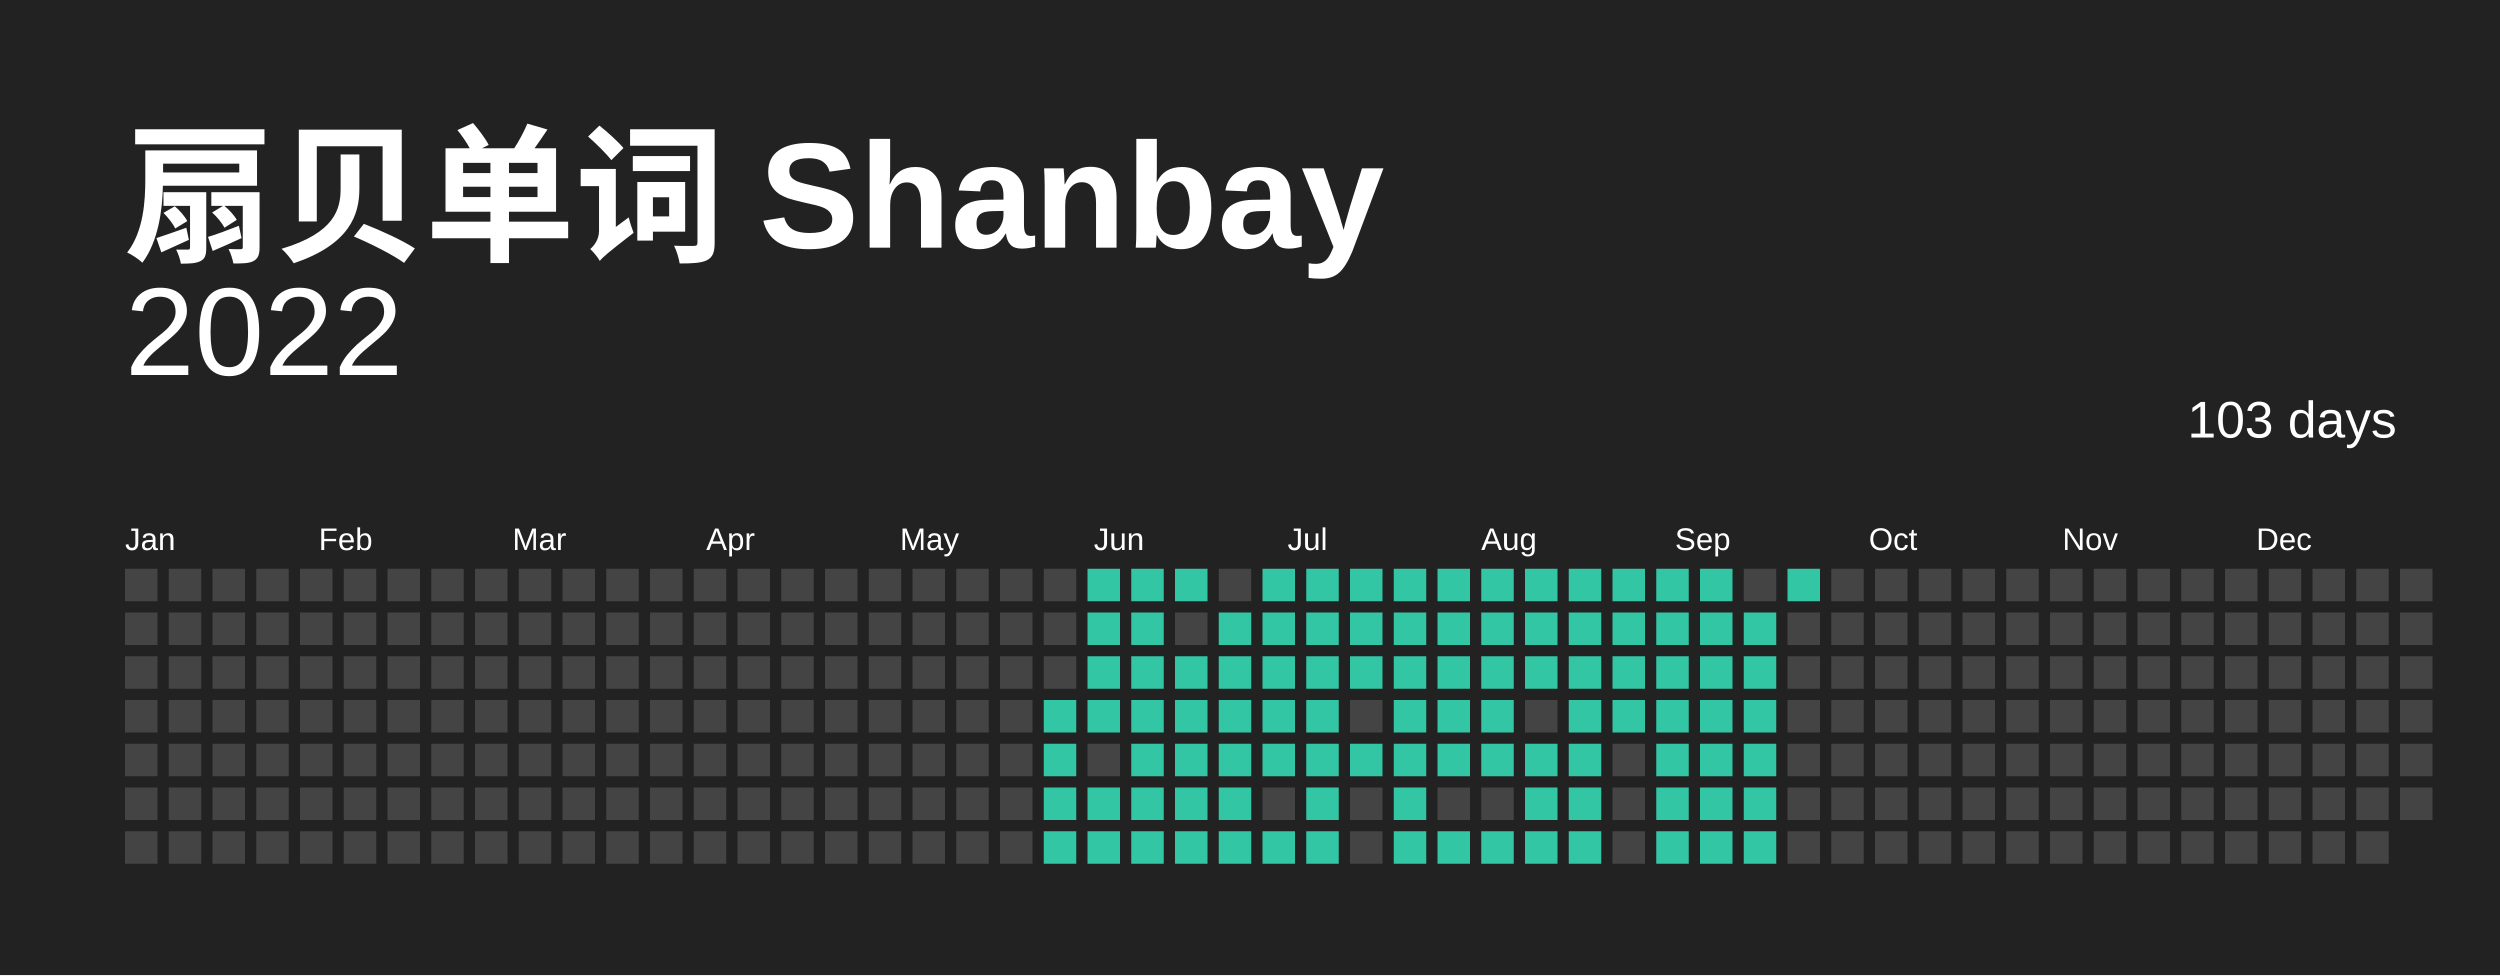
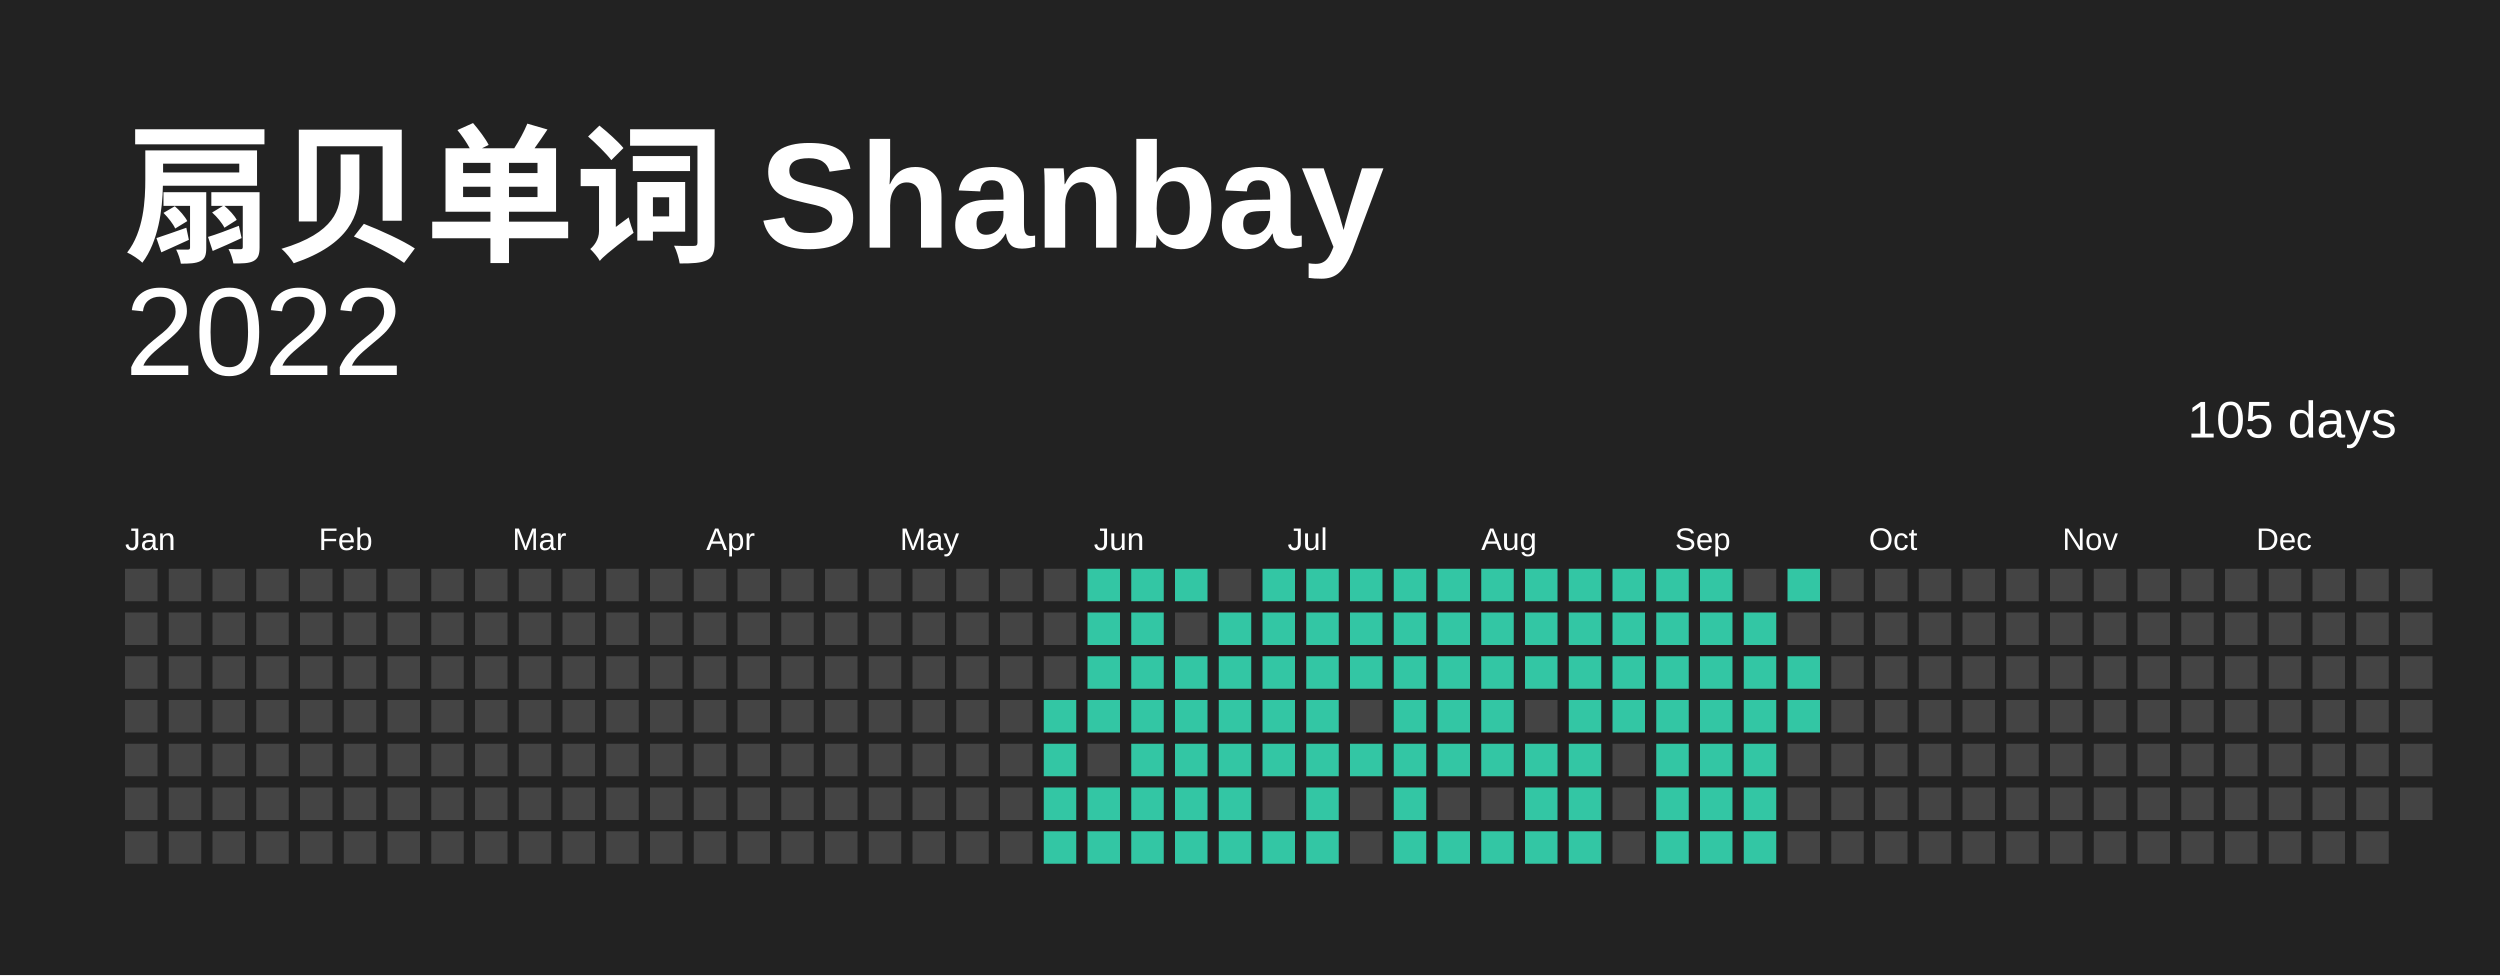
<svg xmlns="http://www.w3.org/2000/svg" baseProfile="full" height="78mm" version="1.1" viewBox="0,0,200,78" width="200mm">
  <defs />
  <rect fill="#222222" height="78" width="200" x="0" y="0" />
  <text fill="#FFFFFF" style="font-size:12px; font-family:Arial; font-weight:bold;" x="10" y="20"> 扇贝单词 Shanbay</text>
  <text alignment-baseline="hanging" fill="#FFFFFF" style="font-size:10.0px; font-family:Arial;" x="10" y="30">2022</text>
-   <text alignment-baseline="hanging" fill="#FFFFFF" style="font-size:4.125px; font-family:Arial;" x="175" y="35">103 days</text>
+   <text alignment-baseline="hanging" fill="#FFFFFF" style="font-size:4.125px; font-family:Arial;" x="175" y="35">105 days</text>
  <text fill="#FFFFFF" style="font-size:2.5px; font-family:Arial" x="10.0" y="44">Jan</text>
  <text fill="#FFFFFF" style="font-size:2.5px; font-family:Arial" x="25.5" y="44">Feb</text>
  <text fill="#FFFFFF" style="font-size:2.5px; font-family:Arial" x="41.0" y="44">Mar</text>
  <text fill="#FFFFFF" style="font-size:2.5px; font-family:Arial" x="56.5" y="44">Apr</text>
  <text fill="#FFFFFF" style="font-size:2.5px; font-family:Arial" x="72.0" y="44">May</text>
  <text fill="#FFFFFF" style="font-size:2.5px; font-family:Arial" x="87.5" y="44">Jun</text>
  <text fill="#FFFFFF" style="font-size:2.5px; font-family:Arial" x="103.0" y="44">Jul</text>
  <text fill="#FFFFFF" style="font-size:2.5px; font-family:Arial" x="118.5" y="44">Aug</text>
  <text fill="#FFFFFF" style="font-size:2.5px; font-family:Arial" x="134.0" y="44">Sep</text>
  <text fill="#FFFFFF" style="font-size:2.5px; font-family:Arial" x="149.5" y="44">Oct</text>
  <text fill="#FFFFFF" style="font-size:2.5px; font-family:Arial" x="165.0" y="44">Nov</text>
  <text fill="#FFFFFF" style="font-size:2.5px; font-family:Arial" x="180.5" y="44">Dec</text>
  <rect fill="#444444" height="2.6" width="2.6" x="10.0" y="45.5" />
  <rect fill="#444444" height="2.6" width="2.6" x="10.0" y="49.0" />
  <rect fill="#444444" height="2.6" width="2.6" x="10.0" y="52.5" />
  <rect fill="#444444" height="2.6" width="2.6" x="10.0" y="56.0" />
  <rect fill="#444444" height="2.6" width="2.6" x="10.0" y="59.5" />
  <rect fill="#444444" height="2.6" width="2.6" x="10.0" y="63.0" />
  <rect fill="#444444" height="2.6" width="2.6" x="10.0" y="66.5" />
  <rect fill="#444444" height="2.6" width="2.6" x="13.5" y="45.5" />
  <rect fill="#444444" height="2.6" width="2.6" x="13.5" y="49.0" />
  <rect fill="#444444" height="2.6" width="2.6" x="13.5" y="52.5" />
  <rect fill="#444444" height="2.6" width="2.6" x="13.5" y="56.0" />
  <rect fill="#444444" height="2.6" width="2.6" x="13.5" y="59.5" />
  <rect fill="#444444" height="2.6" width="2.6" x="13.5" y="63.0" />
  <rect fill="#444444" height="2.6" width="2.6" x="13.5" y="66.5" />
  <rect fill="#444444" height="2.6" width="2.6" x="17.0" y="45.5" />
  <rect fill="#444444" height="2.6" width="2.6" x="17.0" y="49.0" />
  <rect fill="#444444" height="2.6" width="2.6" x="17.0" y="52.5" />
  <rect fill="#444444" height="2.6" width="2.6" x="17.0" y="56.0" />
  <rect fill="#444444" height="2.6" width="2.6" x="17.0" y="59.5" />
  <rect fill="#444444" height="2.6" width="2.6" x="17.0" y="63.0" />
  <rect fill="#444444" height="2.6" width="2.6" x="17.0" y="66.5" />
  <rect fill="#444444" height="2.6" width="2.6" x="20.5" y="45.5" />
  <rect fill="#444444" height="2.6" width="2.6" x="20.5" y="49.0" />
  <rect fill="#444444" height="2.6" width="2.6" x="20.5" y="52.5" />
  <rect fill="#444444" height="2.6" width="2.6" x="20.5" y="56.0" />
  <rect fill="#444444" height="2.6" width="2.6" x="20.5" y="59.5" />
  <rect fill="#444444" height="2.6" width="2.6" x="20.5" y="63.0" />
  <rect fill="#444444" height="2.6" width="2.6" x="20.5" y="66.5" />
  <rect fill="#444444" height="2.6" width="2.6" x="24.0" y="45.5" />
  <rect fill="#444444" height="2.6" width="2.6" x="24.0" y="49.0" />
  <rect fill="#444444" height="2.6" width="2.6" x="24.0" y="52.5" />
  <rect fill="#444444" height="2.6" width="2.6" x="24.0" y="56.0" />
  <rect fill="#444444" height="2.6" width="2.6" x="24.0" y="59.5" />
  <rect fill="#444444" height="2.6" width="2.6" x="24.0" y="63.0" />
  <rect fill="#444444" height="2.6" width="2.6" x="24.0" y="66.5" />
  <rect fill="#444444" height="2.6" width="2.6" x="27.5" y="45.5" />
  <rect fill="#444444" height="2.6" width="2.6" x="27.5" y="49.0" />
  <rect fill="#444444" height="2.6" width="2.6" x="27.5" y="52.5" />
  <rect fill="#444444" height="2.6" width="2.6" x="27.5" y="56.0" />
  <rect fill="#444444" height="2.6" width="2.6" x="27.5" y="59.5" />
  <rect fill="#444444" height="2.6" width="2.6" x="27.5" y="63.0" />
  <rect fill="#444444" height="2.6" width="2.6" x="27.5" y="66.5" />
  <rect fill="#444444" height="2.6" width="2.6" x="31.0" y="45.5" />
  <rect fill="#444444" height="2.6" width="2.6" x="31.0" y="49.0" />
  <rect fill="#444444" height="2.6" width="2.6" x="31.0" y="52.5" />
  <rect fill="#444444" height="2.6" width="2.6" x="31.0" y="56.0" />
  <rect fill="#444444" height="2.6" width="2.6" x="31.0" y="59.5" />
  <rect fill="#444444" height="2.6" width="2.6" x="31.0" y="63.0" />
  <rect fill="#444444" height="2.6" width="2.6" x="31.0" y="66.5" />
  <rect fill="#444444" height="2.6" width="2.6" x="34.5" y="45.5" />
  <rect fill="#444444" height="2.6" width="2.6" x="34.5" y="49.0" />
  <rect fill="#444444" height="2.6" width="2.6" x="34.5" y="52.5" />
  <rect fill="#444444" height="2.6" width="2.6" x="34.5" y="56.0" />
  <rect fill="#444444" height="2.6" width="2.6" x="34.5" y="59.5" />
  <rect fill="#444444" height="2.6" width="2.6" x="34.5" y="63.0" />
  <rect fill="#444444" height="2.6" width="2.6" x="34.5" y="66.5" />
  <rect fill="#444444" height="2.6" width="2.6" x="38.0" y="45.5" />
  <rect fill="#444444" height="2.6" width="2.6" x="38.0" y="49.0" />
  <rect fill="#444444" height="2.6" width="2.6" x="38.0" y="52.5" />
  <rect fill="#444444" height="2.6" width="2.6" x="38.0" y="56.0" />
  <rect fill="#444444" height="2.6" width="2.6" x="38.0" y="59.5" />
  <rect fill="#444444" height="2.6" width="2.6" x="38.0" y="63.0" />
  <rect fill="#444444" height="2.6" width="2.6" x="38.0" y="66.5" />
  <rect fill="#444444" height="2.6" width="2.6" x="41.5" y="45.5" />
  <rect fill="#444444" height="2.6" width="2.6" x="41.5" y="49.0" />
  <rect fill="#444444" height="2.6" width="2.6" x="41.5" y="52.5" />
  <rect fill="#444444" height="2.6" width="2.6" x="41.5" y="56.0" />
  <rect fill="#444444" height="2.6" width="2.6" x="41.5" y="59.5" />
  <rect fill="#444444" height="2.6" width="2.6" x="41.5" y="63.0" />
  <rect fill="#444444" height="2.6" width="2.6" x="41.5" y="66.5" />
  <rect fill="#444444" height="2.6" width="2.6" x="45.0" y="45.5" />
  <rect fill="#444444" height="2.6" width="2.6" x="45.0" y="49.0" />
  <rect fill="#444444" height="2.6" width="2.6" x="45.0" y="52.5" />
  <rect fill="#444444" height="2.6" width="2.6" x="45.0" y="56.0" />
  <rect fill="#444444" height="2.6" width="2.6" x="45.0" y="59.5" />
  <rect fill="#444444" height="2.6" width="2.6" x="45.0" y="63.0" />
  <rect fill="#444444" height="2.6" width="2.6" x="45.0" y="66.5" />
  <rect fill="#444444" height="2.6" width="2.6" x="48.5" y="45.5" />
  <rect fill="#444444" height="2.6" width="2.6" x="48.5" y="49.0" />
  <rect fill="#444444" height="2.6" width="2.6" x="48.5" y="52.5" />
  <rect fill="#444444" height="2.6" width="2.6" x="48.5" y="56.0" />
  <rect fill="#444444" height="2.6" width="2.6" x="48.5" y="59.5" />
  <rect fill="#444444" height="2.6" width="2.6" x="48.5" y="63.0" />
  <rect fill="#444444" height="2.6" width="2.6" x="48.5" y="66.5" />
  <rect fill="#444444" height="2.6" width="2.6" x="52.0" y="45.5" />
  <rect fill="#444444" height="2.6" width="2.6" x="52.0" y="49.0" />
  <rect fill="#444444" height="2.6" width="2.6" x="52.0" y="52.5" />
  <rect fill="#444444" height="2.6" width="2.6" x="52.0" y="56.0" />
  <rect fill="#444444" height="2.6" width="2.6" x="52.0" y="59.5" />
  <rect fill="#444444" height="2.6" width="2.6" x="52.0" y="63.0" />
  <rect fill="#444444" height="2.6" width="2.6" x="52.0" y="66.5" />
  <rect fill="#444444" height="2.6" width="2.6" x="55.5" y="45.5" />
  <rect fill="#444444" height="2.6" width="2.6" x="55.5" y="49.0" />
  <rect fill="#444444" height="2.6" width="2.6" x="55.5" y="52.5" />
  <rect fill="#444444" height="2.6" width="2.6" x="55.5" y="56.0" />
  <rect fill="#444444" height="2.6" width="2.6" x="55.5" y="59.5" />
  <rect fill="#444444" height="2.6" width="2.6" x="55.5" y="63.0" />
  <rect fill="#444444" height="2.6" width="2.6" x="55.5" y="66.5" />
  <rect fill="#444444" height="2.6" width="2.6" x="59.0" y="45.5" />
  <rect fill="#444444" height="2.6" width="2.6" x="59.0" y="49.0" />
  <rect fill="#444444" height="2.6" width="2.6" x="59.0" y="52.5" />
  <rect fill="#444444" height="2.6" width="2.6" x="59.0" y="56.0" />
  <rect fill="#444444" height="2.6" width="2.6" x="59.0" y="59.5" />
  <rect fill="#444444" height="2.6" width="2.6" x="59.0" y="63.0" />
  <rect fill="#444444" height="2.6" width="2.6" x="59.0" y="66.5" />
  <rect fill="#444444" height="2.6" width="2.6" x="62.5" y="45.5" />
  <rect fill="#444444" height="2.6" width="2.6" x="62.5" y="49.0" />
  <rect fill="#444444" height="2.6" width="2.6" x="62.5" y="52.5" />
  <rect fill="#444444" height="2.6" width="2.6" x="62.5" y="56.0" />
  <rect fill="#444444" height="2.6" width="2.6" x="62.5" y="59.5" />
  <rect fill="#444444" height="2.6" width="2.6" x="62.5" y="63.0" />
  <rect fill="#444444" height="2.6" width="2.6" x="62.5" y="66.5" />
  <rect fill="#444444" height="2.6" width="2.6" x="66.0" y="45.5" />
  <rect fill="#444444" height="2.6" width="2.6" x="66.0" y="49.0" />
  <rect fill="#444444" height="2.6" width="2.6" x="66.0" y="52.5" />
  <rect fill="#444444" height="2.6" width="2.6" x="66.0" y="56.0" />
  <rect fill="#444444" height="2.6" width="2.6" x="66.0" y="59.5" />
  <rect fill="#444444" height="2.6" width="2.6" x="66.0" y="63.0" />
  <rect fill="#444444" height="2.6" width="2.6" x="66.0" y="66.5" />
  <rect fill="#444444" height="2.6" width="2.6" x="69.5" y="45.5" />
  <rect fill="#444444" height="2.6" width="2.6" x="69.5" y="49.0" />
  <rect fill="#444444" height="2.6" width="2.6" x="69.5" y="52.5" />
  <rect fill="#444444" height="2.6" width="2.6" x="69.5" y="56.0" />
  <rect fill="#444444" height="2.6" width="2.6" x="69.5" y="59.5" />
  <rect fill="#444444" height="2.6" width="2.6" x="69.5" y="63.0" />
  <rect fill="#444444" height="2.6" width="2.6" x="69.5" y="66.5" />
  <rect fill="#444444" height="2.6" width="2.6" x="73.0" y="45.5" />
  <rect fill="#444444" height="2.6" width="2.6" x="73.0" y="49.0" />
  <rect fill="#444444" height="2.6" width="2.6" x="73.0" y="52.5" />
  <rect fill="#444444" height="2.6" width="2.6" x="73.0" y="56.0" />
  <rect fill="#444444" height="2.6" width="2.6" x="73.0" y="59.5" />
  <rect fill="#444444" height="2.6" width="2.6" x="73.0" y="63.0" />
  <rect fill="#444444" height="2.6" width="2.6" x="73.0" y="66.5" />
  <rect fill="#444444" height="2.6" width="2.6" x="76.5" y="45.5" />
  <rect fill="#444444" height="2.6" width="2.6" x="76.5" y="49.0" />
  <rect fill="#444444" height="2.6" width="2.6" x="76.5" y="52.5" />
  <rect fill="#444444" height="2.6" width="2.6" x="76.5" y="56.0" />
  <rect fill="#444444" height="2.6" width="2.6" x="76.5" y="59.5" />
  <rect fill="#444444" height="2.6" width="2.6" x="76.5" y="63.0" />
  <rect fill="#444444" height="2.6" width="2.6" x="76.5" y="66.5" />
  <rect fill="#444444" height="2.6" width="2.6" x="80.0" y="45.5" />
  <rect fill="#444444" height="2.6" width="2.6" x="80.0" y="49.0" />
  <rect fill="#444444" height="2.6" width="2.6" x="80.0" y="52.5" />
  <rect fill="#444444" height="2.6" width="2.6" x="80.0" y="56.0" />
  <rect fill="#444444" height="2.6" width="2.6" x="80.0" y="59.5" />
  <rect fill="#444444" height="2.6" width="2.6" x="80.0" y="63.0" />
  <rect fill="#444444" height="2.6" width="2.6" x="80.0" y="66.5" />
  <rect fill="#444444" height="2.6" width="2.6" x="83.5" y="45.5" />
  <rect fill="#444444" height="2.6" width="2.6" x="83.5" y="49.0" />
  <rect fill="#444444" height="2.6" width="2.6" x="83.5" y="52.5" />
  <rect fill="#33C6A4" height="2.6" width="2.6" x="83.5" y="56.0" />
  <rect fill="#33C6A4" height="2.6" width="2.6" x="83.5" y="59.5" />
  <rect fill="#33C6A4" height="2.6" width="2.6" x="83.5" y="63.0" />
  <rect fill="#33C6A4" height="2.6" width="2.6" x="83.5" y="66.5" />
  <rect fill="#33C6A4" height="2.6" width="2.6" x="87.0" y="45.5" />
  <rect fill="#33C6A4" height="2.6" width="2.6" x="87.0" y="49.0" />
  <rect fill="#33C6A4" height="2.6" width="2.6" x="87.0" y="52.5" />
  <rect fill="#33C6A4" height="2.6" width="2.6" x="87.0" y="56.0" />
  <rect fill="#444444" height="2.6" width="2.6" x="87.0" y="59.5" />
  <rect fill="#33C6A4" height="2.6" width="2.6" x="87.0" y="63.0" />
  <rect fill="#33C6A4" height="2.6" width="2.6" x="87.0" y="66.5" />
  <rect fill="#33C6A4" height="2.6" width="2.6" x="90.5" y="45.5" />
  <rect fill="#33C6A4" height="2.6" width="2.6" x="90.5" y="49.0" />
  <rect fill="#33C6A4" height="2.6" width="2.6" x="90.5" y="52.5" />
  <rect fill="#33C6A4" height="2.6" width="2.6" x="90.5" y="56.0" />
  <rect fill="#33C6A4" height="2.6" width="2.6" x="90.5" y="59.5" />
  <rect fill="#33C6A4" height="2.6" width="2.6" x="90.5" y="63.0" />
  <rect fill="#33C6A4" height="2.6" width="2.6" x="90.5" y="66.5" />
  <rect fill="#33C6A4" height="2.6" width="2.6" x="94.0" y="45.5" />
  <rect fill="#444444" height="2.6" width="2.6" x="94.0" y="49.0" />
  <rect fill="#33C6A4" height="2.6" width="2.6" x="94.0" y="52.5" />
  <rect fill="#33C6A4" height="2.6" width="2.6" x="94.0" y="56.0" />
  <rect fill="#33C6A4" height="2.6" width="2.6" x="94.0" y="59.5" />
  <rect fill="#33C6A4" height="2.6" width="2.6" x="94.0" y="63.0" />
  <rect fill="#33C6A4" height="2.6" width="2.6" x="94.0" y="66.5" />
  <rect fill="#444444" height="2.6" width="2.6" x="97.5" y="45.5" />
  <rect fill="#33C6A4" height="2.6" width="2.6" x="97.5" y="49.0" />
  <rect fill="#33C6A4" height="2.6" width="2.6" x="97.5" y="52.5" />
  <rect fill="#33C6A4" height="2.6" width="2.6" x="97.5" y="56.0" />
  <rect fill="#33C6A4" height="2.6" width="2.6" x="97.5" y="59.5" />
  <rect fill="#33C6A4" height="2.6" width="2.6" x="97.5" y="63.0" />
  <rect fill="#33C6A4" height="2.6" width="2.6" x="97.5" y="66.5" />
  <rect fill="#33C6A4" height="2.6" width="2.6" x="101.0" y="45.5" />
  <rect fill="#33C6A4" height="2.6" width="2.6" x="101.0" y="49.0" />
  <rect fill="#33C6A4" height="2.6" width="2.6" x="101.0" y="52.5" />
  <rect fill="#33C6A4" height="2.6" width="2.6" x="101.0" y="56.0" />
  <rect fill="#33C6A4" height="2.6" width="2.6" x="101.0" y="59.5" />
  <rect fill="#444444" height="2.6" width="2.6" x="101.0" y="63.0" />
  <rect fill="#33C6A4" height="2.6" width="2.6" x="101.0" y="66.5" />
  <rect fill="#33C6A4" height="2.6" width="2.6" x="104.5" y="45.5" />
  <rect fill="#33C6A4" height="2.6" width="2.6" x="104.5" y="49.0" />
  <rect fill="#33C6A4" height="2.6" width="2.6" x="104.5" y="52.5" />
  <rect fill="#33C6A4" height="2.6" width="2.6" x="104.5" y="56.0" />
  <rect fill="#33C6A4" height="2.6" width="2.6" x="104.5" y="59.5" />
  <rect fill="#33C6A4" height="2.6" width="2.6" x="104.5" y="63.0" />
  <rect fill="#33C6A4" height="2.6" width="2.6" x="104.5" y="66.5" />
  <rect fill="#33C6A4" height="2.6" width="2.6" x="108.0" y="45.5" />
  <rect fill="#33C6A4" height="2.6" width="2.6" x="108.0" y="49.0" />
  <rect fill="#33C6A4" height="2.6" width="2.6" x="108.0" y="52.5" />
  <rect fill="#444444" height="2.6" width="2.6" x="108.0" y="56.0" />
  <rect fill="#33C6A4" height="2.6" width="2.6" x="108.0" y="59.5" />
  <rect fill="#444444" height="2.6" width="2.6" x="108.0" y="63.0" />
  <rect fill="#444444" height="2.6" width="2.6" x="108.0" y="66.5" />
  <rect fill="#33C6A4" height="2.6" width="2.6" x="111.5" y="45.5" />
  <rect fill="#33C6A4" height="2.6" width="2.6" x="111.5" y="49.0" />
  <rect fill="#33C6A4" height="2.6" width="2.6" x="111.5" y="52.5" />
  <rect fill="#33C6A4" height="2.6" width="2.6" x="111.5" y="56.0" />
  <rect fill="#33C6A4" height="2.6" width="2.6" x="111.5" y="59.5" />
  <rect fill="#33C6A4" height="2.6" width="2.6" x="111.5" y="63.0" />
  <rect fill="#33C6A4" height="2.6" width="2.6" x="111.5" y="66.5" />
  <rect fill="#33C6A4" height="2.6" width="2.6" x="115.0" y="45.5" />
  <rect fill="#33C6A4" height="2.6" width="2.6" x="115.0" y="49.0" />
  <rect fill="#33C6A4" height="2.6" width="2.6" x="115.0" y="52.5" />
  <rect fill="#33C6A4" height="2.6" width="2.6" x="115.0" y="56.0" />
  <rect fill="#33C6A4" height="2.6" width="2.6" x="115.0" y="59.5" />
  <rect fill="#444444" height="2.6" width="2.6" x="115.0" y="63.0" />
  <rect fill="#33C6A4" height="2.6" width="2.6" x="115.0" y="66.5" />
  <rect fill="#33C6A4" height="2.6" width="2.6" x="118.5" y="45.5" />
  <rect fill="#33C6A4" height="2.6" width="2.6" x="118.5" y="49.0" />
  <rect fill="#33C6A4" height="2.6" width="2.6" x="118.5" y="52.5" />
  <rect fill="#33C6A4" height="2.6" width="2.6" x="118.5" y="56.0" />
  <rect fill="#33C6A4" height="2.6" width="2.6" x="118.5" y="59.5" />
  <rect fill="#444444" height="2.6" width="2.6" x="118.5" y="63.0" />
  <rect fill="#33C6A4" height="2.6" width="2.6" x="118.5" y="66.5" />
  <rect fill="#33C6A4" height="2.6" width="2.6" x="122.0" y="45.5" />
  <rect fill="#33C6A4" height="2.6" width="2.6" x="122.0" y="49.0" />
  <rect fill="#33C6A4" height="2.6" width="2.6" x="122.0" y="52.5" />
  <rect fill="#444444" height="2.6" width="2.6" x="122.0" y="56.0" />
  <rect fill="#33C6A4" height="2.6" width="2.6" x="122.0" y="59.5" />
  <rect fill="#33C6A4" height="2.6" width="2.6" x="122.0" y="63.0" />
  <rect fill="#33C6A4" height="2.6" width="2.6" x="122.0" y="66.5" />
  <rect fill="#33C6A4" height="2.6" width="2.6" x="125.5" y="45.5" />
  <rect fill="#33C6A4" height="2.6" width="2.6" x="125.5" y="49.0" />
  <rect fill="#33C6A4" height="2.6" width="2.6" x="125.5" y="52.5" />
  <rect fill="#33C6A4" height="2.6" width="2.6" x="125.5" y="56.0" />
  <rect fill="#33C6A4" height="2.6" width="2.6" x="125.5" y="59.5" />
  <rect fill="#33C6A4" height="2.6" width="2.6" x="125.5" y="63.0" />
  <rect fill="#33C6A4" height="2.6" width="2.6" x="125.5" y="66.5" />
  <rect fill="#33C6A4" height="2.6" width="2.6" x="129.0" y="45.5" />
  <rect fill="#33C6A4" height="2.6" width="2.6" x="129.0" y="49.0" />
  <rect fill="#33C6A4" height="2.6" width="2.6" x="129.0" y="52.5" />
  <rect fill="#33C6A4" height="2.6" width="2.6" x="129.0" y="56.0" />
  <rect fill="#444444" height="2.6" width="2.6" x="129.0" y="59.5" />
  <rect fill="#444444" height="2.6" width="2.6" x="129.0" y="63.0" />
  <rect fill="#444444" height="2.6" width="2.6" x="129.0" y="66.5" />
  <rect fill="#33C6A4" height="2.6" width="2.6" x="132.5" y="45.5" />
  <rect fill="#33C6A4" height="2.6" width="2.6" x="132.5" y="49.0" />
  <rect fill="#33C6A4" height="2.6" width="2.6" x="132.5" y="52.5" />
  <rect fill="#33C6A4" height="2.6" width="2.6" x="132.5" y="56.0" />
  <rect fill="#33C6A4" height="2.6" width="2.6" x="132.5" y="59.5" />
  <rect fill="#33C6A4" height="2.6" width="2.6" x="132.5" y="63.0" />
  <rect fill="#33C6A4" height="2.6" width="2.6" x="132.5" y="66.5" />
  <rect fill="#33C6A4" height="2.6" width="2.6" x="136.0" y="45.5" />
  <rect fill="#33C6A4" height="2.6" width="2.6" x="136.0" y="49.0" />
  <rect fill="#33C6A4" height="2.6" width="2.6" x="136.0" y="52.5" />
  <rect fill="#33C6A4" height="2.6" width="2.6" x="136.0" y="56.0" />
  <rect fill="#33C6A4" height="2.6" width="2.6" x="136.0" y="59.5" />
  <rect fill="#33C6A4" height="2.6" width="2.6" x="136.0" y="63.0" />
  <rect fill="#33C6A4" height="2.6" width="2.6" x="136.0" y="66.5" />
  <rect fill="#444444" height="2.6" width="2.6" x="139.5" y="45.5" />
  <rect fill="#33C6A4" height="2.6" width="2.6" x="139.5" y="49.0" />
  <rect fill="#33C6A4" height="2.6" width="2.6" x="139.5" y="52.5" />
  <rect fill="#33C6A4" height="2.6" width="2.6" x="139.5" y="56.0" />
  <rect fill="#33C6A4" height="2.6" width="2.6" x="139.5" y="59.5" />
  <rect fill="#33C6A4" height="2.6" width="2.6" x="139.5" y="63.0" />
  <rect fill="#33C6A4" height="2.6" width="2.6" x="139.5" y="66.5" />
  <rect fill="#33C6A4" height="2.6" width="2.6" x="143.0" y="45.5" />
  <rect fill="#444444" height="2.6" width="2.6" x="143.0" y="49.0" />
-   <rect fill="#444444" height="2.6" width="2.6" x="143.0" y="52.5" />
-   <rect fill="#444444" height="2.6" width="2.6" x="143.0" y="56.0" />
+   <rect fill="#33C6A4" height="2.6" width="2.6" x="143.0" y="52.5" />
+   <rect fill="#33C6A4" height="2.6" width="2.6" x="143.0" y="56.0" />
  <rect fill="#444444" height="2.6" width="2.6" x="143.0" y="59.5" />
  <rect fill="#444444" height="2.6" width="2.6" x="143.0" y="63.0" />
  <rect fill="#444444" height="2.6" width="2.6" x="143.0" y="66.5" />
  <rect fill="#444444" height="2.6" width="2.6" x="146.5" y="45.5" />
  <rect fill="#444444" height="2.6" width="2.6" x="146.5" y="49.0" />
  <rect fill="#444444" height="2.6" width="2.6" x="146.5" y="52.5" />
  <rect fill="#444444" height="2.6" width="2.6" x="146.5" y="56.0" />
  <rect fill="#444444" height="2.6" width="2.6" x="146.5" y="59.5" />
  <rect fill="#444444" height="2.6" width="2.6" x="146.5" y="63.0" />
  <rect fill="#444444" height="2.6" width="2.6" x="146.5" y="66.5" />
  <rect fill="#444444" height="2.6" width="2.6" x="150.0" y="45.5" />
  <rect fill="#444444" height="2.6" width="2.6" x="150.0" y="49.0" />
  <rect fill="#444444" height="2.6" width="2.6" x="150.0" y="52.5" />
  <rect fill="#444444" height="2.6" width="2.6" x="150.0" y="56.0" />
  <rect fill="#444444" height="2.6" width="2.6" x="150.0" y="59.5" />
  <rect fill="#444444" height="2.6" width="2.6" x="150.0" y="63.0" />
  <rect fill="#444444" height="2.6" width="2.6" x="150.0" y="66.5" />
  <rect fill="#444444" height="2.6" width="2.6" x="153.5" y="45.5" />
  <rect fill="#444444" height="2.6" width="2.6" x="153.5" y="49.0" />
  <rect fill="#444444" height="2.6" width="2.6" x="153.5" y="52.5" />
  <rect fill="#444444" height="2.6" width="2.6" x="153.5" y="56.0" />
  <rect fill="#444444" height="2.6" width="2.6" x="153.5" y="59.5" />
  <rect fill="#444444" height="2.6" width="2.6" x="153.5" y="63.0" />
  <rect fill="#444444" height="2.6" width="2.6" x="153.5" y="66.5" />
  <rect fill="#444444" height="2.6" width="2.6" x="157.0" y="45.5" />
  <rect fill="#444444" height="2.6" width="2.6" x="157.0" y="49.0" />
  <rect fill="#444444" height="2.6" width="2.6" x="157.0" y="52.5" />
  <rect fill="#444444" height="2.6" width="2.6" x="157.0" y="56.0" />
  <rect fill="#444444" height="2.6" width="2.6" x="157.0" y="59.5" />
  <rect fill="#444444" height="2.6" width="2.6" x="157.0" y="63.0" />
  <rect fill="#444444" height="2.6" width="2.6" x="157.0" y="66.5" />
  <rect fill="#444444" height="2.6" width="2.6" x="160.5" y="45.5" />
  <rect fill="#444444" height="2.6" width="2.6" x="160.5" y="49.0" />
  <rect fill="#444444" height="2.6" width="2.6" x="160.5" y="52.5" />
  <rect fill="#444444" height="2.6" width="2.6" x="160.5" y="56.0" />
  <rect fill="#444444" height="2.6" width="2.6" x="160.5" y="59.5" />
  <rect fill="#444444" height="2.6" width="2.6" x="160.5" y="63.0" />
  <rect fill="#444444" height="2.6" width="2.6" x="160.5" y="66.5" />
  <rect fill="#444444" height="2.6" width="2.6" x="164.0" y="45.5" />
  <rect fill="#444444" height="2.6" width="2.6" x="164.0" y="49.0" />
  <rect fill="#444444" height="2.6" width="2.6" x="164.0" y="52.5" />
  <rect fill="#444444" height="2.6" width="2.6" x="164.0" y="56.0" />
  <rect fill="#444444" height="2.6" width="2.6" x="164.0" y="59.5" />
  <rect fill="#444444" height="2.6" width="2.6" x="164.0" y="63.0" />
  <rect fill="#444444" height="2.6" width="2.6" x="164.0" y="66.5" />
  <rect fill="#444444" height="2.6" width="2.6" x="167.5" y="45.5" />
  <rect fill="#444444" height="2.6" width="2.6" x="167.5" y="49.0" />
  <rect fill="#444444" height="2.6" width="2.6" x="167.5" y="52.5" />
  <rect fill="#444444" height="2.6" width="2.6" x="167.5" y="56.0" />
  <rect fill="#444444" height="2.6" width="2.6" x="167.5" y="59.5" />
  <rect fill="#444444" height="2.6" width="2.6" x="167.5" y="63.0" />
  <rect fill="#444444" height="2.6" width="2.6" x="167.5" y="66.5" />
  <rect fill="#444444" height="2.6" width="2.6" x="171.0" y="45.5" />
  <rect fill="#444444" height="2.6" width="2.6" x="171.0" y="49.0" />
  <rect fill="#444444" height="2.6" width="2.6" x="171.0" y="52.5" />
  <rect fill="#444444" height="2.6" width="2.6" x="171.0" y="56.0" />
  <rect fill="#444444" height="2.6" width="2.6" x="171.0" y="59.5" />
  <rect fill="#444444" height="2.6" width="2.6" x="171.0" y="63.0" />
  <rect fill="#444444" height="2.6" width="2.6" x="171.0" y="66.5" />
  <rect fill="#444444" height="2.6" width="2.6" x="174.5" y="45.5" />
  <rect fill="#444444" height="2.6" width="2.6" x="174.5" y="49.0" />
  <rect fill="#444444" height="2.6" width="2.6" x="174.5" y="52.5" />
  <rect fill="#444444" height="2.6" width="2.6" x="174.5" y="56.0" />
  <rect fill="#444444" height="2.6" width="2.6" x="174.5" y="59.5" />
  <rect fill="#444444" height="2.6" width="2.6" x="174.5" y="63.0" />
  <rect fill="#444444" height="2.6" width="2.6" x="174.5" y="66.5" />
  <rect fill="#444444" height="2.6" width="2.6" x="178.0" y="45.5" />
  <rect fill="#444444" height="2.6" width="2.6" x="178.0" y="49.0" />
  <rect fill="#444444" height="2.6" width="2.6" x="178.0" y="52.5" />
  <rect fill="#444444" height="2.6" width="2.6" x="178.0" y="56.0" />
  <rect fill="#444444" height="2.6" width="2.6" x="178.0" y="59.5" />
  <rect fill="#444444" height="2.6" width="2.6" x="178.0" y="63.0" />
  <rect fill="#444444" height="2.6" width="2.6" x="178.0" y="66.5" />
  <rect fill="#444444" height="2.6" width="2.6" x="181.5" y="45.5" />
  <rect fill="#444444" height="2.6" width="2.6" x="181.5" y="49.0" />
  <rect fill="#444444" height="2.6" width="2.6" x="181.5" y="52.5" />
  <rect fill="#444444" height="2.6" width="2.6" x="181.5" y="56.0" />
  <rect fill="#444444" height="2.6" width="2.6" x="181.5" y="59.5" />
  <rect fill="#444444" height="2.6" width="2.6" x="181.5" y="63.0" />
  <rect fill="#444444" height="2.6" width="2.6" x="181.5" y="66.5" />
  <rect fill="#444444" height="2.6" width="2.6" x="185.0" y="45.5" />
  <rect fill="#444444" height="2.6" width="2.6" x="185.0" y="49.0" />
  <rect fill="#444444" height="2.6" width="2.6" x="185.0" y="52.5" />
  <rect fill="#444444" height="2.6" width="2.6" x="185.0" y="56.0" />
  <rect fill="#444444" height="2.6" width="2.6" x="185.0" y="59.5" />
  <rect fill="#444444" height="2.6" width="2.6" x="185.0" y="63.0" />
  <rect fill="#444444" height="2.6" width="2.6" x="185.0" y="66.5" />
  <rect fill="#444444" height="2.6" width="2.6" x="188.5" y="45.5" />
  <rect fill="#444444" height="2.6" width="2.6" x="188.5" y="49.0" />
  <rect fill="#444444" height="2.6" width="2.6" x="188.5" y="52.5" />
  <rect fill="#444444" height="2.6" width="2.6" x="188.5" y="56.0" />
  <rect fill="#444444" height="2.6" width="2.6" x="188.5" y="59.5" />
  <rect fill="#444444" height="2.6" width="2.6" x="188.5" y="63.0" />
  <rect fill="#444444" height="2.6" width="2.6" x="188.5" y="66.5" />
  <rect fill="#444444" height="2.6" width="2.6" x="192.0" y="45.5" />
  <rect fill="#444444" height="2.6" width="2.6" x="192.0" y="49.0" />
  <rect fill="#444444" height="2.6" width="2.6" x="192.0" y="52.5" />
  <rect fill="#444444" height="2.6" width="2.6" x="192.0" y="56.0" />
  <rect fill="#444444" height="2.6" width="2.6" x="192.0" y="59.5" />
  <rect fill="#444444" height="2.6" width="2.6" x="192.0" y="63.0" />
</svg>
